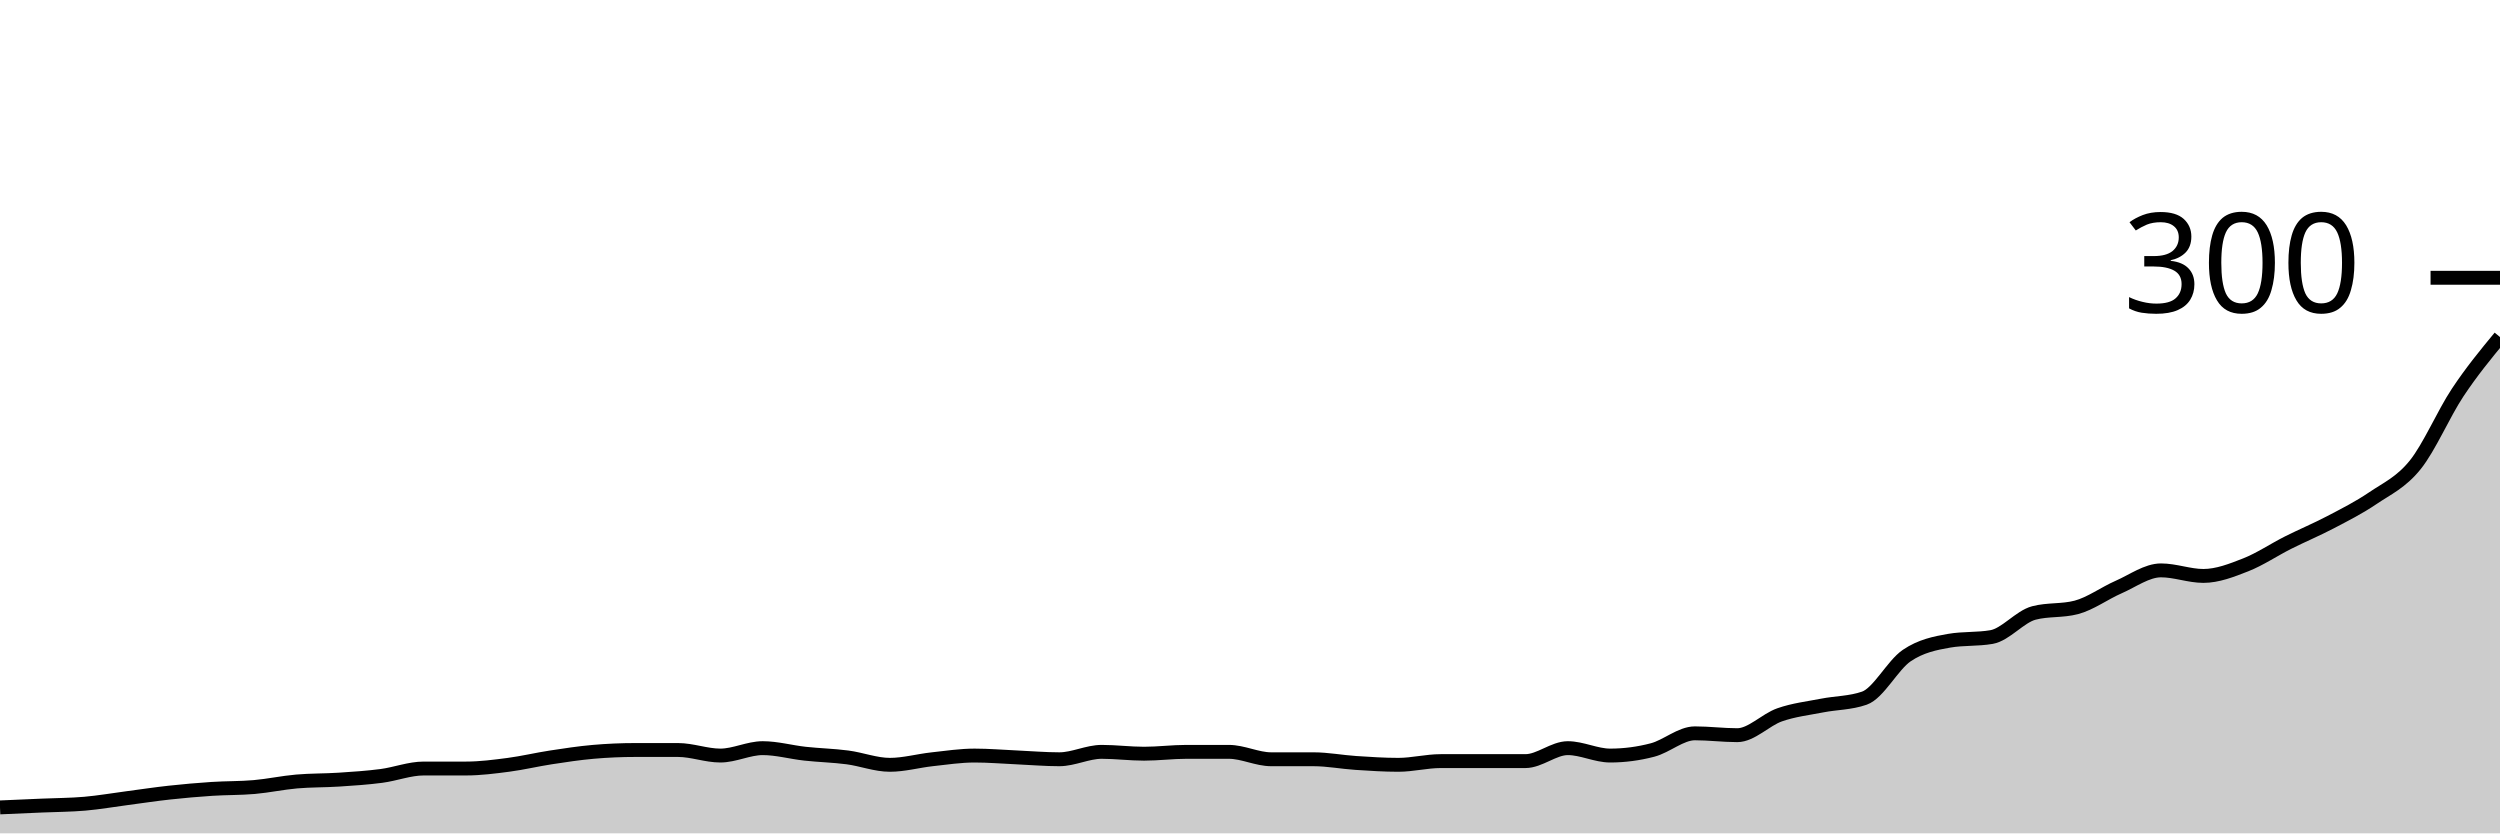
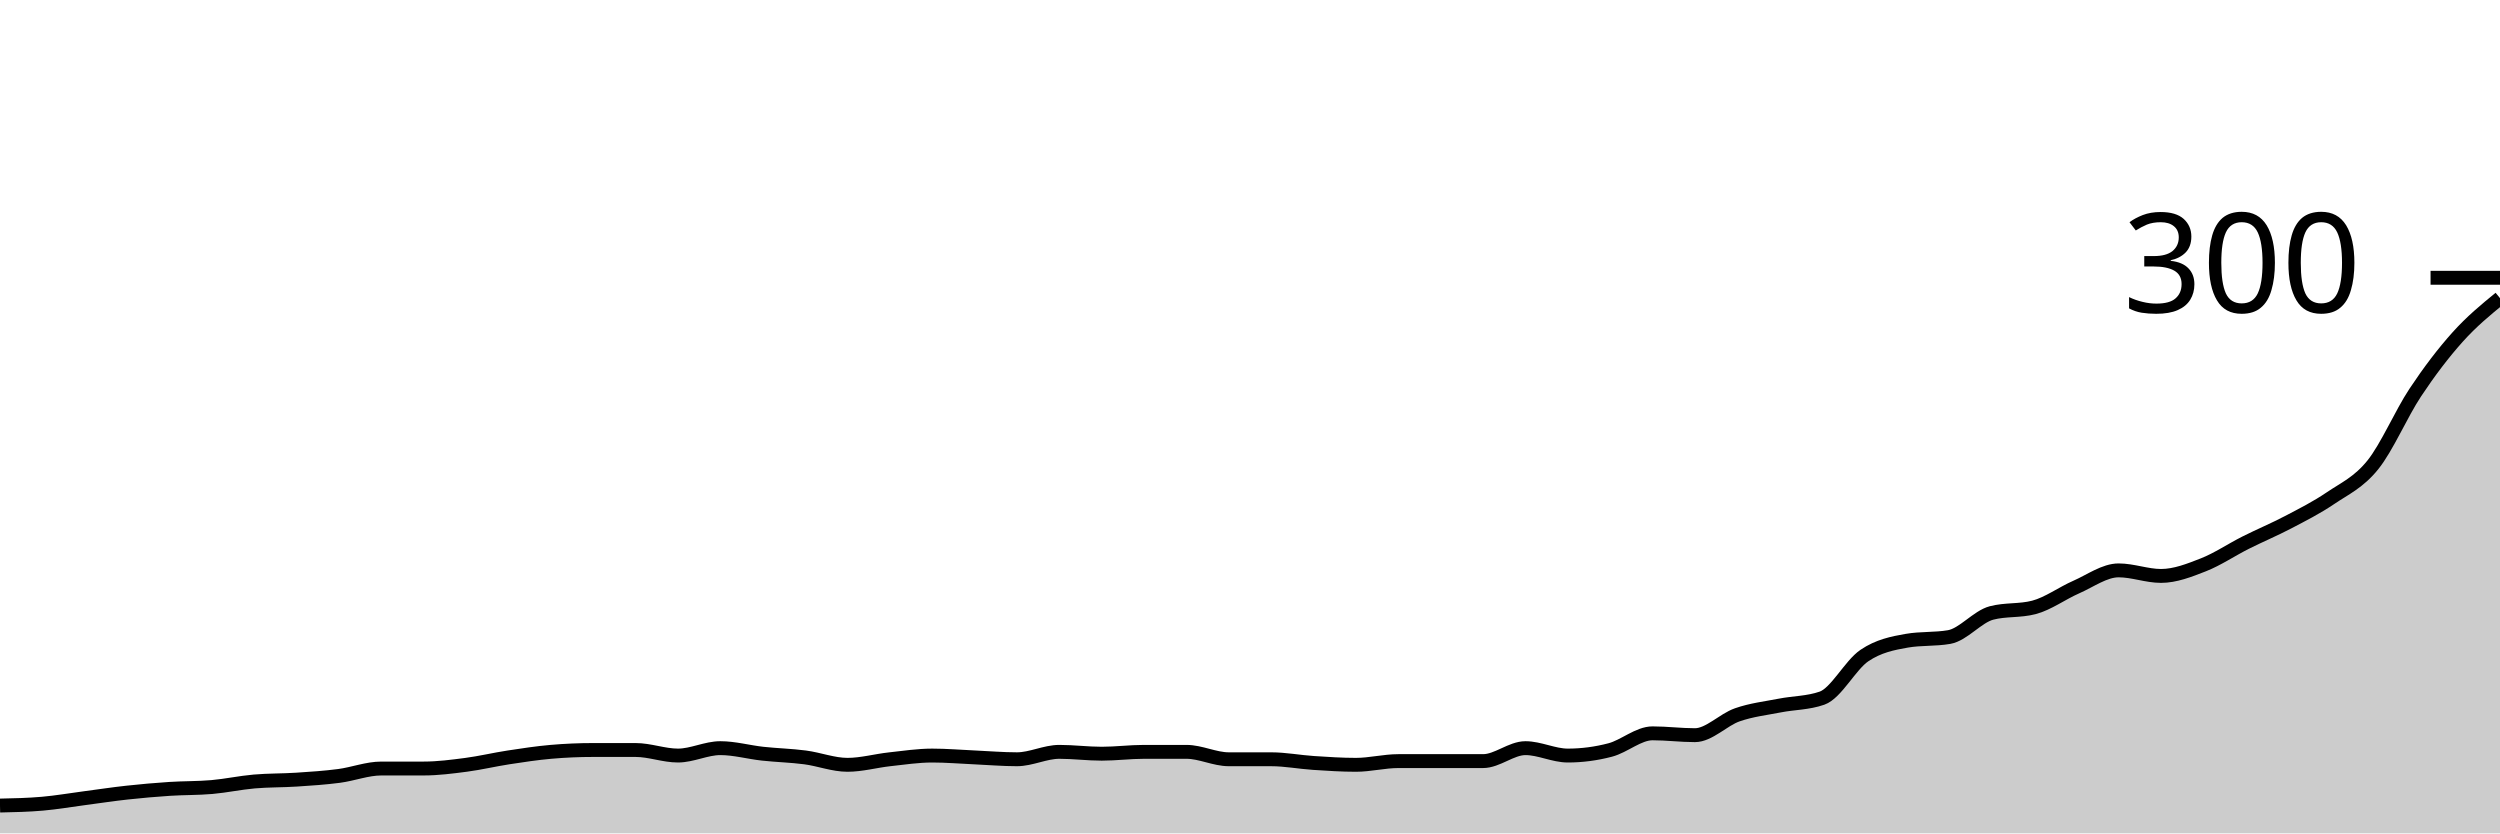
<svg xmlns="http://www.w3.org/2000/svg" viewBox="0 0 180 60">
  <g transform="translate(0,20)">
-     <path class="area" fill="rgba(0, 0, 0, 0.2)" d="M0,38.133C1.017,38.089,2.034,38.044,3.051,38C4.068,37.956,5.085,37.956,6.102,37.867C7.119,37.778,8.136,37.6,9.153,37.467C10.169,37.333,11.186,37.178,12.203,37.067C13.22,36.956,14.237,36.867,15.254,36.8C16.271,36.733,17.288,36.756,18.305,36.667C19.322,36.578,20.339,36.356,21.356,36.267C22.373,36.178,23.39,36.2,24.407,36.133C25.424,36.067,26.441,36,27.458,35.867C28.475,35.733,29.492,35.333,30.508,35.333C31.525,35.333,32.542,35.333,33.559,35.333C34.576,35.333,35.593,35.2,36.61,35.067C37.627,34.933,38.644,34.689,39.661,34.533C40.678,34.378,41.695,34.222,42.712,34.133C43.729,34.044,44.746,34,45.763,34C46.78,34,47.797,34,48.814,34C49.831,34,50.847,34.4,51.864,34.4C52.881,34.4,53.898,33.867,54.915,33.867C55.932,33.867,56.949,34.156,57.966,34.267C58.983,34.378,60,34.4,61.017,34.533C62.034,34.667,63.051,35.067,64.068,35.067C65.085,35.067,66.102,34.778,67.119,34.667C68.136,34.556,69.153,34.4,70.169,34.4C71.186,34.4,72.203,34.489,73.22,34.533C74.237,34.578,75.254,34.667,76.271,34.667C77.288,34.667,78.305,34.133,79.322,34.133C80.339,34.133,81.356,34.267,82.373,34.267C83.39,34.267,84.407,34.133,85.424,34.133C86.441,34.133,87.458,34.133,88.475,34.133C89.492,34.133,90.508,34.667,91.525,34.667C92.542,34.667,93.559,34.667,94.576,34.667C95.593,34.667,96.61,34.867,97.627,34.933C98.644,35,99.661,35.067,100.678,35.067C101.695,35.067,102.712,34.8,103.729,34.8C104.746,34.8,105.763,34.8,106.78,34.8C107.797,34.8,108.814,34.8,109.831,34.8C110.847,34.8,111.864,33.867,112.881,33.867C113.898,33.867,114.915,34.4,115.932,34.4C116.949,34.4,117.966,34.267,118.983,34C120,33.733,121.017,32.8,122.034,32.8C123.051,32.8,124.068,32.933,125.085,32.933C126.102,32.933,127.119,31.822,128.136,31.467C129.153,31.111,130.169,31,131.186,30.8C132.203,30.6,133.22,30.622,134.237,30.267C135.254,29.911,136.271,27.889,137.288,27.2C138.305,26.511,139.322,26.311,140.339,26.133C141.356,25.956,142.373,26.044,143.39,25.867C144.407,25.689,145.424,24.4,146.441,24.133C147.458,23.867,148.475,24,149.492,23.733C150.508,23.467,151.525,22.711,152.542,22.267C153.559,21.822,154.576,21.067,155.593,21.067C156.61,21.067,157.627,21.467,158.644,21.467C159.661,21.467,160.678,21.067,161.695,20.667C162.712,20.267,163.729,19.578,164.746,19.067C165.763,18.556,166.78,18.133,167.797,17.6C168.814,17.067,169.831,16.556,170.847,15.867C171.864,15.178,172.881,14.733,173.898,13.467C174.915,12.2,175.932,9.8,176.949,8.267C177.966,6.733,178.983,5.5,180,4.267L180,40C178.983,40,177.966,40,176.949,40C175.932,40,174.915,40,173.898,40C172.881,40,171.864,40,170.847,40C169.831,40,168.814,40,167.797,40C166.78,40,165.763,40,164.746,40C163.729,40,162.712,40,161.695,40C160.678,40,159.661,40,158.644,40C157.627,40,156.61,40,155.593,40C154.576,40,153.559,40,152.542,40C151.525,40,150.508,40,149.492,40C148.475,40,147.458,40,146.441,40C145.424,40,144.407,40,143.39,40C142.373,40,141.356,40,140.339,40C139.322,40,138.305,40,137.288,40C136.271,40,135.254,40,134.237,40C133.22,40,132.203,40,131.186,40C130.169,40,129.153,40,128.136,40C127.119,40,126.102,40,125.085,40C124.068,40,123.051,40,122.034,40C121.017,40,120,40,118.983,40C117.966,40,116.949,40,115.932,40C114.915,40,113.898,40,112.881,40C111.864,40,110.847,40,109.831,40C108.814,40,107.797,40,106.78,40C105.763,40,104.746,40,103.729,40C102.712,40,101.695,40,100.678,40C99.661,40,98.644,40,97.627,40C96.61,40,95.593,40,94.576,40C93.559,40,92.542,40,91.525,40C90.508,40,89.492,40,88.475,40C87.458,40,86.441,40,85.424,40C84.407,40,83.39,40,82.373,40C81.356,40,80.339,40,79.322,40C78.305,40,77.288,40,76.271,40C75.254,40,74.237,40,73.22,40C72.203,40,71.186,40,70.169,40C69.153,40,68.136,40,67.119,40C66.102,40,65.085,40,64.068,40C63.051,40,62.034,40,61.017,40C60,40,58.983,40,57.966,40C56.949,40,55.932,40,54.915,40C53.898,40,52.881,40,51.864,40C50.847,40,49.831,40,48.814,40C47.797,40,46.78,40,45.763,40C44.746,40,43.729,40,42.712,40C41.695,40,40.678,40,39.661,40C38.644,40,37.627,40,36.61,40C35.593,40,34.576,40,33.559,40C32.542,40,31.525,40,30.508,40C29.492,40,28.475,40,27.458,40C26.441,40,25.424,40,24.407,40C23.39,40,22.373,40,21.356,40C20.339,40,19.322,40,18.305,40C17.288,40,16.271,40,15.254,40C14.237,40,13.22,40,12.203,40C11.186,40,10.169,40,9.153,40C8.136,40,7.119,40,6.102,40C5.085,40,4.068,40,3.051,40C2.034,40,1.017,40,0,40Z" />
-     <path class="line" stroke="black" fill="none" d="M0,38.133C1.017,38.089,2.034,38.044,3.051,38C4.068,37.956,5.085,37.956,6.102,37.867C7.119,37.778,8.136,37.6,9.153,37.467C10.169,37.333,11.186,37.178,12.203,37.067C13.22,36.956,14.237,36.867,15.254,36.8C16.271,36.733,17.288,36.756,18.305,36.667C19.322,36.578,20.339,36.356,21.356,36.267C22.373,36.178,23.39,36.2,24.407,36.133C25.424,36.067,26.441,36,27.458,35.867C28.475,35.733,29.492,35.333,30.508,35.333C31.525,35.333,32.542,35.333,33.559,35.333C34.576,35.333,35.593,35.2,36.61,35.067C37.627,34.933,38.644,34.689,39.661,34.533C40.678,34.378,41.695,34.222,42.712,34.133C43.729,34.044,44.746,34,45.763,34C46.78,34,47.797,34,48.814,34C49.831,34,50.847,34.4,51.864,34.4C52.881,34.4,53.898,33.867,54.915,33.867C55.932,33.867,56.949,34.156,57.966,34.267C58.983,34.378,60,34.4,61.017,34.533C62.034,34.667,63.051,35.067,64.068,35.067C65.085,35.067,66.102,34.778,67.119,34.667C68.136,34.556,69.153,34.4,70.169,34.4C71.186,34.4,72.203,34.489,73.22,34.533C74.237,34.578,75.254,34.667,76.271,34.667C77.288,34.667,78.305,34.133,79.322,34.133C80.339,34.133,81.356,34.267,82.373,34.267C83.39,34.267,84.407,34.133,85.424,34.133C86.441,34.133,87.458,34.133,88.475,34.133C89.492,34.133,90.508,34.667,91.525,34.667C92.542,34.667,93.559,34.667,94.576,34.667C95.593,34.667,96.61,34.867,97.627,34.933C98.644,35,99.661,35.067,100.678,35.067C101.695,35.067,102.712,34.8,103.729,34.8C104.746,34.8,105.763,34.8,106.78,34.8C107.797,34.8,108.814,34.8,109.831,34.8C110.847,34.8,111.864,33.867,112.881,33.867C113.898,33.867,114.915,34.4,115.932,34.4C116.949,34.4,117.966,34.267,118.983,34C120,33.733,121.017,32.8,122.034,32.8C123.051,32.8,124.068,32.933,125.085,32.933C126.102,32.933,127.119,31.822,128.136,31.467C129.153,31.111,130.169,31,131.186,30.8C132.203,30.6,133.22,30.622,134.237,30.267C135.254,29.911,136.271,27.889,137.288,27.2C138.305,26.511,139.322,26.311,140.339,26.133C141.356,25.956,142.373,26.044,143.39,25.867C144.407,25.689,145.424,24.4,146.441,24.133C147.458,23.867,148.475,24,149.492,23.733C150.508,23.467,151.525,22.711,152.542,22.267C153.559,21.822,154.576,21.067,155.593,21.067C156.61,21.067,157.627,21.467,158.644,21.467C159.661,21.467,160.678,21.067,161.695,20.667C162.712,20.267,163.729,19.578,164.746,19.067C165.763,18.556,166.78,18.133,167.797,17.6C168.814,17.067,169.831,16.556,170.847,15.867C171.864,15.178,172.881,14.733,173.898,13.467C174.915,12.2,175.932,9.8,176.949,8.267C177.966,6.733,178.983,5.5,180,4.267" />
+     <path class="area" fill="rgba(0, 0, 0, 0.2)" d="M0,38C1.017,37.978,2.034,37.956,3.051,37.867C4.068,37.778,5.085,37.6,6.102,37.467C7.119,37.333,8.136,37.178,9.153,37.067C10.169,36.956,11.186,36.867,12.203,36.8C13.22,36.733,14.237,36.756,15.254,36.667C16.271,36.578,17.288,36.356,18.305,36.267C19.322,36.178,20.339,36.2,21.356,36.133C22.373,36.067,23.39,36,24.407,35.867C25.424,35.733,26.441,35.333,27.458,35.333C28.475,35.333,29.492,35.333,30.508,35.333C31.525,35.333,32.542,35.2,33.559,35.067C34.576,34.933,35.593,34.689,36.61,34.533C37.627,34.378,38.644,34.222,39.661,34.133C40.678,34.044,41.695,34,42.712,34C43.729,34,44.746,34,45.763,34C46.78,34,47.797,34.4,48.814,34.4C49.831,34.4,50.847,33.867,51.864,33.867C52.881,33.867,53.898,34.156,54.915,34.267C55.932,34.378,56.949,34.4,57.966,34.533C58.983,34.667,60,35.067,61.017,35.067C62.034,35.067,63.051,34.778,64.068,34.667C65.085,34.556,66.102,34.4,67.119,34.4C68.136,34.4,69.153,34.489,70.169,34.533C71.186,34.578,72.203,34.667,73.22,34.667C74.237,34.667,75.254,34.133,76.271,34.133C77.288,34.133,78.305,34.267,79.322,34.267C80.339,34.267,81.356,34.133,82.373,34.133C83.39,34.133,84.407,34.133,85.424,34.133C86.441,34.133,87.458,34.667,88.475,34.667C89.492,34.667,90.508,34.667,91.525,34.667C92.542,34.667,93.559,34.867,94.576,34.933C95.593,35,96.61,35.067,97.627,35.067C98.644,35.067,99.661,34.8,100.678,34.8C101.695,34.8,102.712,34.8,103.729,34.8C104.746,34.8,105.763,34.8,106.78,34.8C107.797,34.8,108.814,33.867,109.831,33.867C110.847,33.867,111.864,34.4,112.881,34.4C113.898,34.4,114.915,34.267,115.932,34C116.949,33.733,117.966,32.8,118.983,32.8C120,32.8,121.017,32.933,122.034,32.933C123.051,32.933,124.068,31.822,125.085,31.467C126.102,31.111,127.119,31,128.136,30.8C129.153,30.6,130.169,30.622,131.186,30.267C132.203,29.911,133.22,27.889,134.237,27.2C135.254,26.511,136.271,26.311,137.288,26.133C138.305,25.956,139.322,26.044,140.339,25.867C141.356,25.689,142.373,24.4,143.39,24.133C144.407,23.867,145.424,24,146.441,23.733C147.458,23.467,148.475,22.711,149.492,22.267C150.508,21.822,151.525,21.067,152.542,21.067C153.559,21.067,154.576,21.467,155.593,21.467C156.61,21.467,157.627,21.067,158.644,20.667C159.661,20.267,160.678,19.578,161.695,19.067C162.712,18.556,163.729,18.133,164.746,17.6C165.763,17.067,166.78,16.556,167.797,15.867C168.814,15.178,169.831,14.733,170.847,13.467C171.864,12.2,172.881,9.8,173.898,8.267C174.915,6.733,175.932,5.4,176.949,4.267C177.966,3.133,178.983,2.3,180,1.467L180,40C178.983,40,177.966,40,176.949,40C175.932,40,174.915,40,173.898,40C172.881,40,171.864,40,170.847,40C169.831,40,168.814,40,167.797,40C166.78,40,165.763,40,164.746,40C163.729,40,162.712,40,161.695,40C160.678,40,159.661,40,158.644,40C157.627,40,156.61,40,155.593,40C154.576,40,153.559,40,152.542,40C151.525,40,150.508,40,149.492,40C148.475,40,147.458,40,146.441,40C145.424,40,144.407,40,143.39,40C142.373,40,141.356,40,140.339,40C139.322,40,138.305,40,137.288,40C136.271,40,135.254,40,134.237,40C133.22,40,132.203,40,131.186,40C130.169,40,129.153,40,128.136,40C127.119,40,126.102,40,125.085,40C124.068,40,123.051,40,122.034,40C121.017,40,120,40,118.983,40C117.966,40,116.949,40,115.932,40C114.915,40,113.898,40,112.881,40C111.864,40,110.847,40,109.831,40C108.814,40,107.797,40,106.78,40C105.763,40,104.746,40,103.729,40C102.712,40,101.695,40,100.678,40C99.661,40,98.644,40,97.627,40C96.61,40,95.593,40,94.576,40C93.559,40,92.542,40,91.525,40C90.508,40,89.492,40,88.475,40C87.458,40,86.441,40,85.424,40C84.407,40,83.39,40,82.373,40C81.356,40,80.339,40,79.322,40C78.305,40,77.288,40,76.271,40C75.254,40,74.237,40,73.22,40C72.203,40,71.186,40,70.169,40C69.153,40,68.136,40,67.119,40C66.102,40,65.085,40,64.068,40C63.051,40,62.034,40,61.017,40C60,40,58.983,40,57.966,40C56.949,40,55.932,40,54.915,40C53.898,40,52.881,40,51.864,40C50.847,40,49.831,40,48.814,40C47.797,40,46.78,40,45.763,40C44.746,40,43.729,40,42.712,40C41.695,40,40.678,40,39.661,40C38.644,40,37.627,40,36.61,40C35.593,40,34.576,40,33.559,40C32.542,40,31.525,40,30.508,40C29.492,40,28.475,40,27.458,40C26.441,40,25.424,40,24.407,40C23.39,40,22.373,40,21.356,40C20.339,40,19.322,40,18.305,40C17.288,40,16.271,40,15.254,40C14.237,40,13.22,40,12.203,40C11.186,40,10.169,40,9.153,40C8.136,40,7.119,40,6.102,40C5.085,40,4.068,40,3.051,40C2.034,40,1.017,40,0,40Z" />
+     <path class="line" stroke="black" fill="none" d="M0,38C1.017,37.978,2.034,37.956,3.051,37.867C4.068,37.778,5.085,37.6,6.102,37.467C7.119,37.333,8.136,37.178,9.153,37.067C10.169,36.956,11.186,36.867,12.203,36.8C13.22,36.733,14.237,36.756,15.254,36.667C16.271,36.578,17.288,36.356,18.305,36.267C19.322,36.178,20.339,36.2,21.356,36.133C22.373,36.067,23.39,36,24.407,35.867C25.424,35.733,26.441,35.333,27.458,35.333C28.475,35.333,29.492,35.333,30.508,35.333C31.525,35.333,32.542,35.2,33.559,35.067C34.576,34.933,35.593,34.689,36.61,34.533C37.627,34.378,38.644,34.222,39.661,34.133C40.678,34.044,41.695,34,42.712,34C43.729,34,44.746,34,45.763,34C46.78,34,47.797,34.4,48.814,34.4C49.831,34.4,50.847,33.867,51.864,33.867C52.881,33.867,53.898,34.156,54.915,34.267C55.932,34.378,56.949,34.4,57.966,34.533C58.983,34.667,60,35.067,61.017,35.067C62.034,35.067,63.051,34.778,64.068,34.667C65.085,34.556,66.102,34.4,67.119,34.4C68.136,34.4,69.153,34.489,70.169,34.533C71.186,34.578,72.203,34.667,73.22,34.667C74.237,34.667,75.254,34.133,76.271,34.133C77.288,34.133,78.305,34.267,79.322,34.267C80.339,34.267,81.356,34.133,82.373,34.133C83.39,34.133,84.407,34.133,85.424,34.133C86.441,34.133,87.458,34.667,88.475,34.667C89.492,34.667,90.508,34.667,91.525,34.667C92.542,34.667,93.559,34.867,94.576,34.933C95.593,35,96.61,35.067,97.627,35.067C98.644,35.067,99.661,34.8,100.678,34.8C101.695,34.8,102.712,34.8,103.729,34.8C104.746,34.8,105.763,34.8,106.78,34.8C107.797,34.8,108.814,33.867,109.831,33.867C110.847,33.867,111.864,34.4,112.881,34.4C113.898,34.4,114.915,34.267,115.932,34C116.949,33.733,117.966,32.8,118.983,32.8C120,32.8,121.017,32.933,122.034,32.933C123.051,32.933,124.068,31.822,125.085,31.467C126.102,31.111,127.119,31,128.136,30.8C129.153,30.6,130.169,30.622,131.186,30.267C132.203,29.911,133.22,27.889,134.237,27.2C135.254,26.511,136.271,26.311,137.288,26.133C138.305,25.956,139.322,26.044,140.339,25.867C141.356,25.689,142.373,24.4,143.39,24.133C144.407,23.867,145.424,24,146.441,23.733C147.458,23.467,148.475,22.711,149.492,22.267C150.508,21.822,151.525,21.067,152.542,21.067C153.559,21.067,154.576,21.467,155.593,21.467C156.61,21.467,157.627,21.067,158.644,20.667C159.661,20.267,160.678,19.578,161.695,19.067C162.712,18.556,163.729,18.133,164.746,17.6C165.763,17.067,166.78,16.556,167.797,15.867C168.814,15.178,169.831,14.733,170.847,13.467C171.864,12.2,172.881,9.8,173.898,8.267C174.915,6.733,175.932,5.4,176.949,4.267C177.966,3.133,178.983,2.3,180,1.467" />
    <path class="axis-ceiling" stroke-width="1" stroke="black" fill="none" d="M175,0L180,0" />
    <text class="axis-ceiling-label" font-family="sans-serif" text-anchor="end" font-size="10px" x="170" y="2.5">300</text>
  </g>
</svg>
